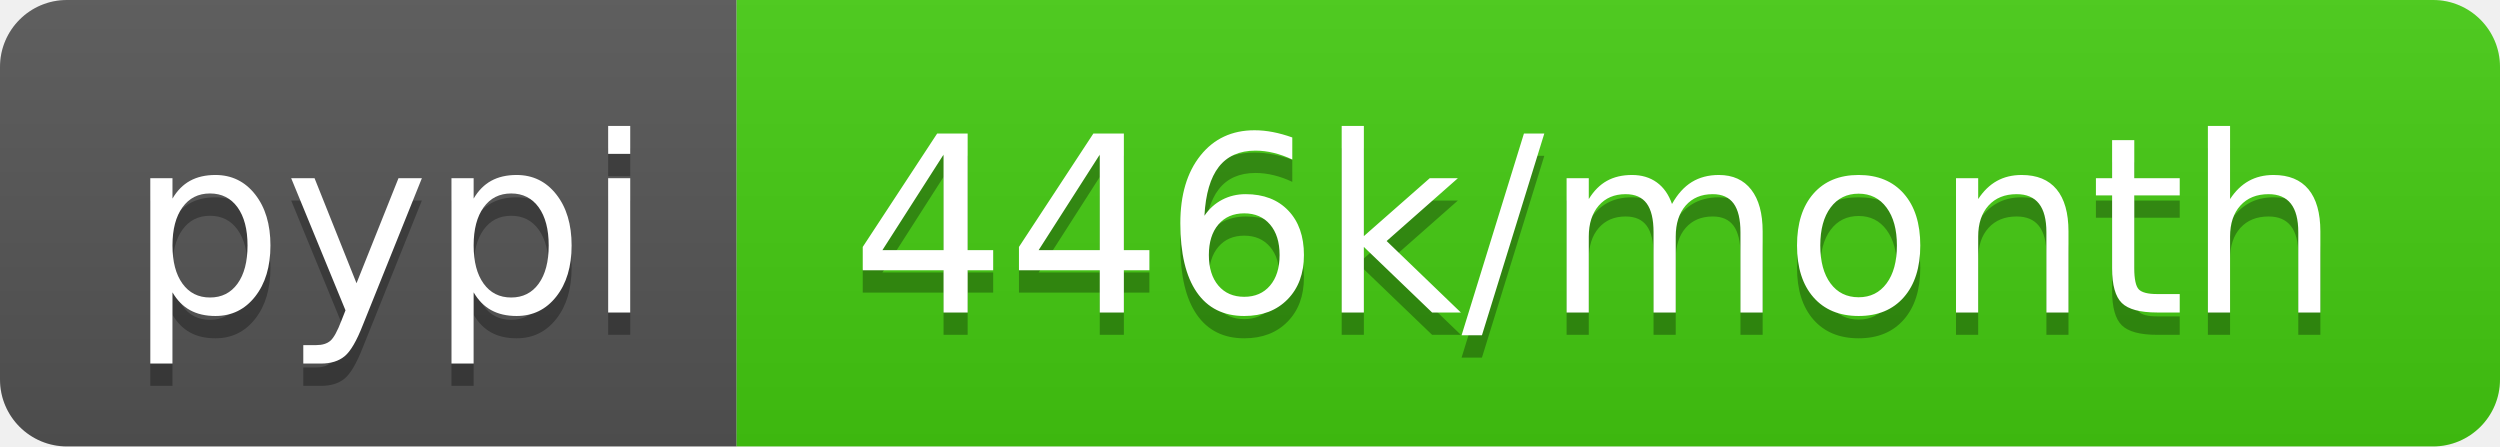
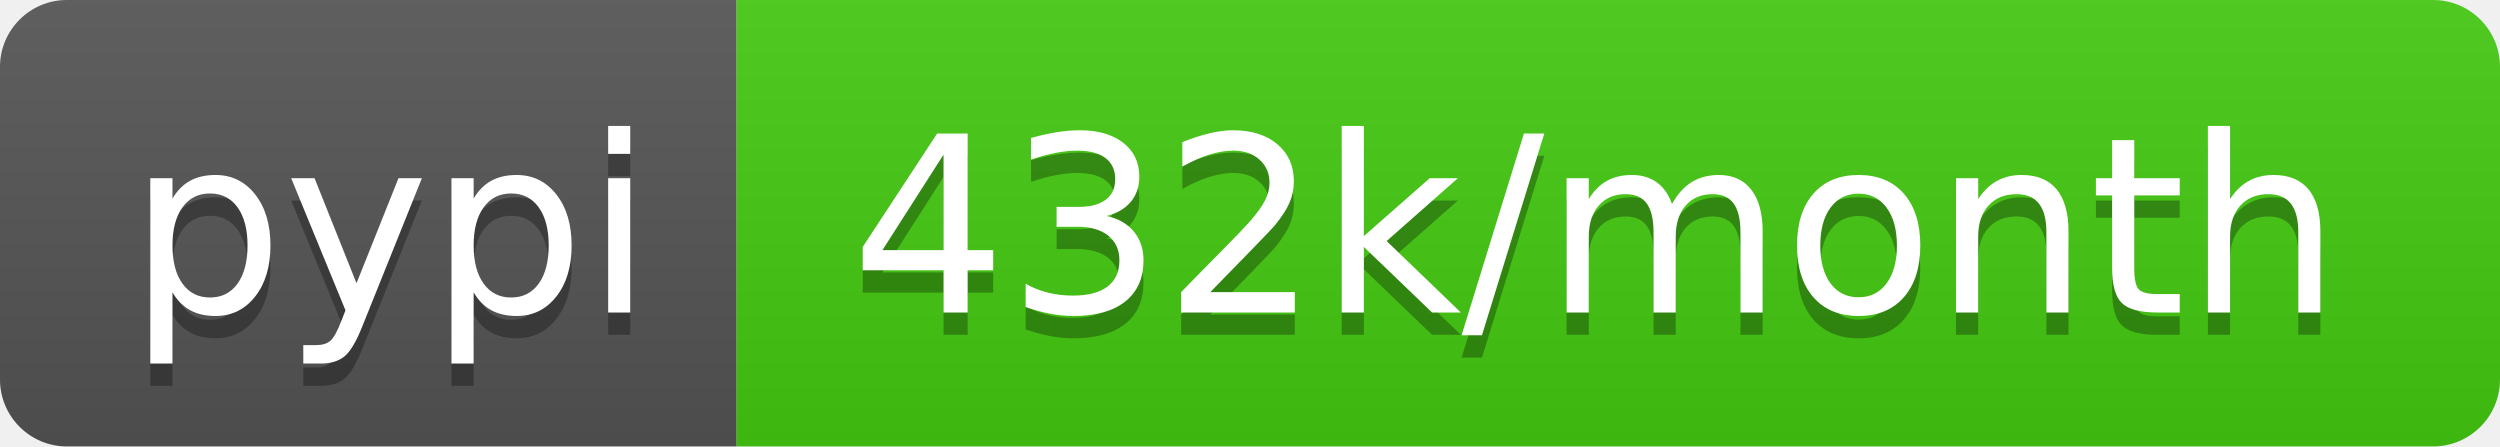
- <svg xmlns="http://www.w3.org/2000/svg" width="112" height="20" role="img" aria-label="pypi: 446k/month">
+ <svg xmlns="http://www.w3.org/2000/svg" width="112" height="20" role="img" aria-label="pypi: 432k/month">
  <linearGradient id="s" x2="0" y2="100%">
    <stop offset="0" stop-color="#bbb" stop-opacity=".1" />
    <stop offset="1" stop-opacity=".1" />
  </linearGradient>
  <clipPath id="r">
    <rect width="112" height="20" rx="3" fill="#fff" />
  </clipPath>
  <g clip-path="url(#r)">
    <rect width="33" height="20" fill="#555" />
    <rect x="33" width="79" height="20" fill="#4c1" />
    <rect width="112" height="20" fill="url(#s)" />
  </g>
  <g fill="#fff" text-anchor="middle" font-family="Verdana,Geneva,DejaVu Sans,sans-serif" text-rendering="geometricPrecision" font-size="110">
    <text aria-hidden="true" x="175" y="150" fill="#010101" fill-opacity=".3" transform="scale(.1)" textLength="230">pypi</text>
    <text x="175" y="140" transform="scale(.1)" fill="#fff" textLength="230">pypi</text>
-     <text aria-hidden="true" x="715" y="150" fill="#010101" fill-opacity=".3" transform="scale(.1)" textLength="690">446k/month</text>
-     <text x="715" y="140" transform="scale(.1)" fill="#fff" textLength="690">446k/month</text>
+     <text aria-hidden="true" x="715" y="150" fill="#010101" fill-opacity=".3" transform="scale(.1)" textLength="690">432k/month</text>
+     <text x="715" y="140" transform="scale(.1)" fill="#fff" textLength="690">432k/month</text>
  </g>
</svg>
